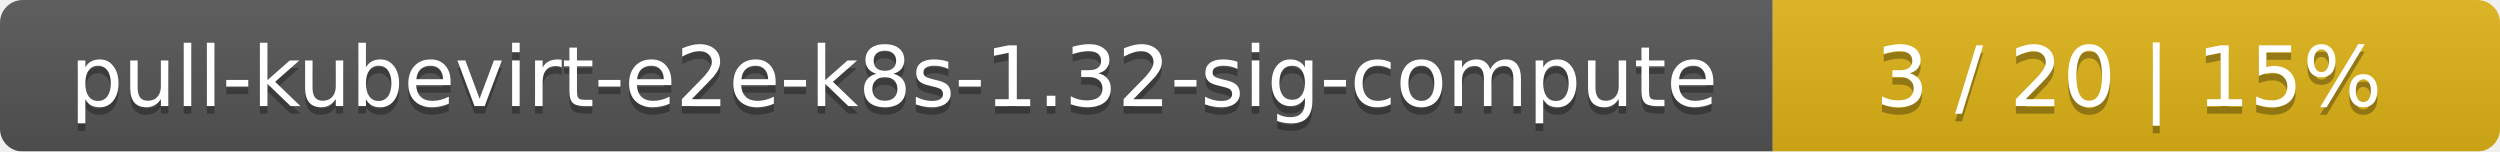
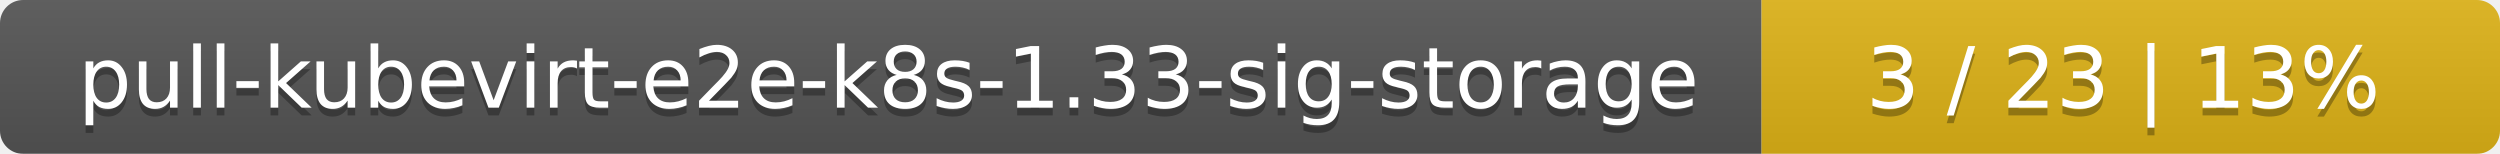
- <svg xmlns="http://www.w3.org/2000/svg" width="330" height="20">
+ <svg xmlns="http://www.w3.org/2000/svg" width="325" height="20">
  <linearGradient id="smooth" x2="0" y2="100%">
    <stop offset="0" stop-color="#bbb" stop-opacity=".1" />
    <stop offset="1" stop-opacity=".1" />
  </linearGradient>
  <mask id="round">
-     <rect width="330" height="20" rx="3" fill="#fff" />
+     <rect width="325" height="20" rx="3" fill="#fff" />
  </mask>
  <g mask="url(#round)">
-     <rect width="234" height="20" fill="#555" />
-     <rect x="234" width="96" height="20" fill="#dfb317" />
-     <rect width="330" height="20" fill="url(#smooth)" />
+     <rect width="229" height="20" fill="#555" />
+     <rect x="229" width="96" height="20" fill="#dfb317" />
+     <rect width="325" height="20" fill="url(#smooth)" />
  </g>
  <g fill="#fff" text-anchor="middle" font-family="DejaVu Sans,Verdana,Geneva,sans-serif" font-size="11">
-     <text x="118" y="15" fill="#010101" fill-opacity=".3">pull-kubevirt-e2e-k8s-1.32-sig-compute</text>
-     <text x="118" y="14">pull-kubevirt-e2e-k8s-1.32-sig-compute</text>
-     <text x="281" y="15" fill="#010101" fill-opacity=".3">3 / 20    |    15%</text>
-     <text x="281" y="14">3 / 20    |    15%</text>
+     <text x="115.5" y="15" fill="#010101" fill-opacity=".3">pull-kubevirt-e2e-k8s-1.33-sig-storage</text>
+     <text x="115.5" y="14">pull-kubevirt-e2e-k8s-1.33-sig-storage</text>
+     <text x="276" y="15" fill="#010101" fill-opacity=".3">3 / 23    |    13%</text>
+     <text x="276" y="14">3 / 23    |    13%</text>
  </g>
</svg>
